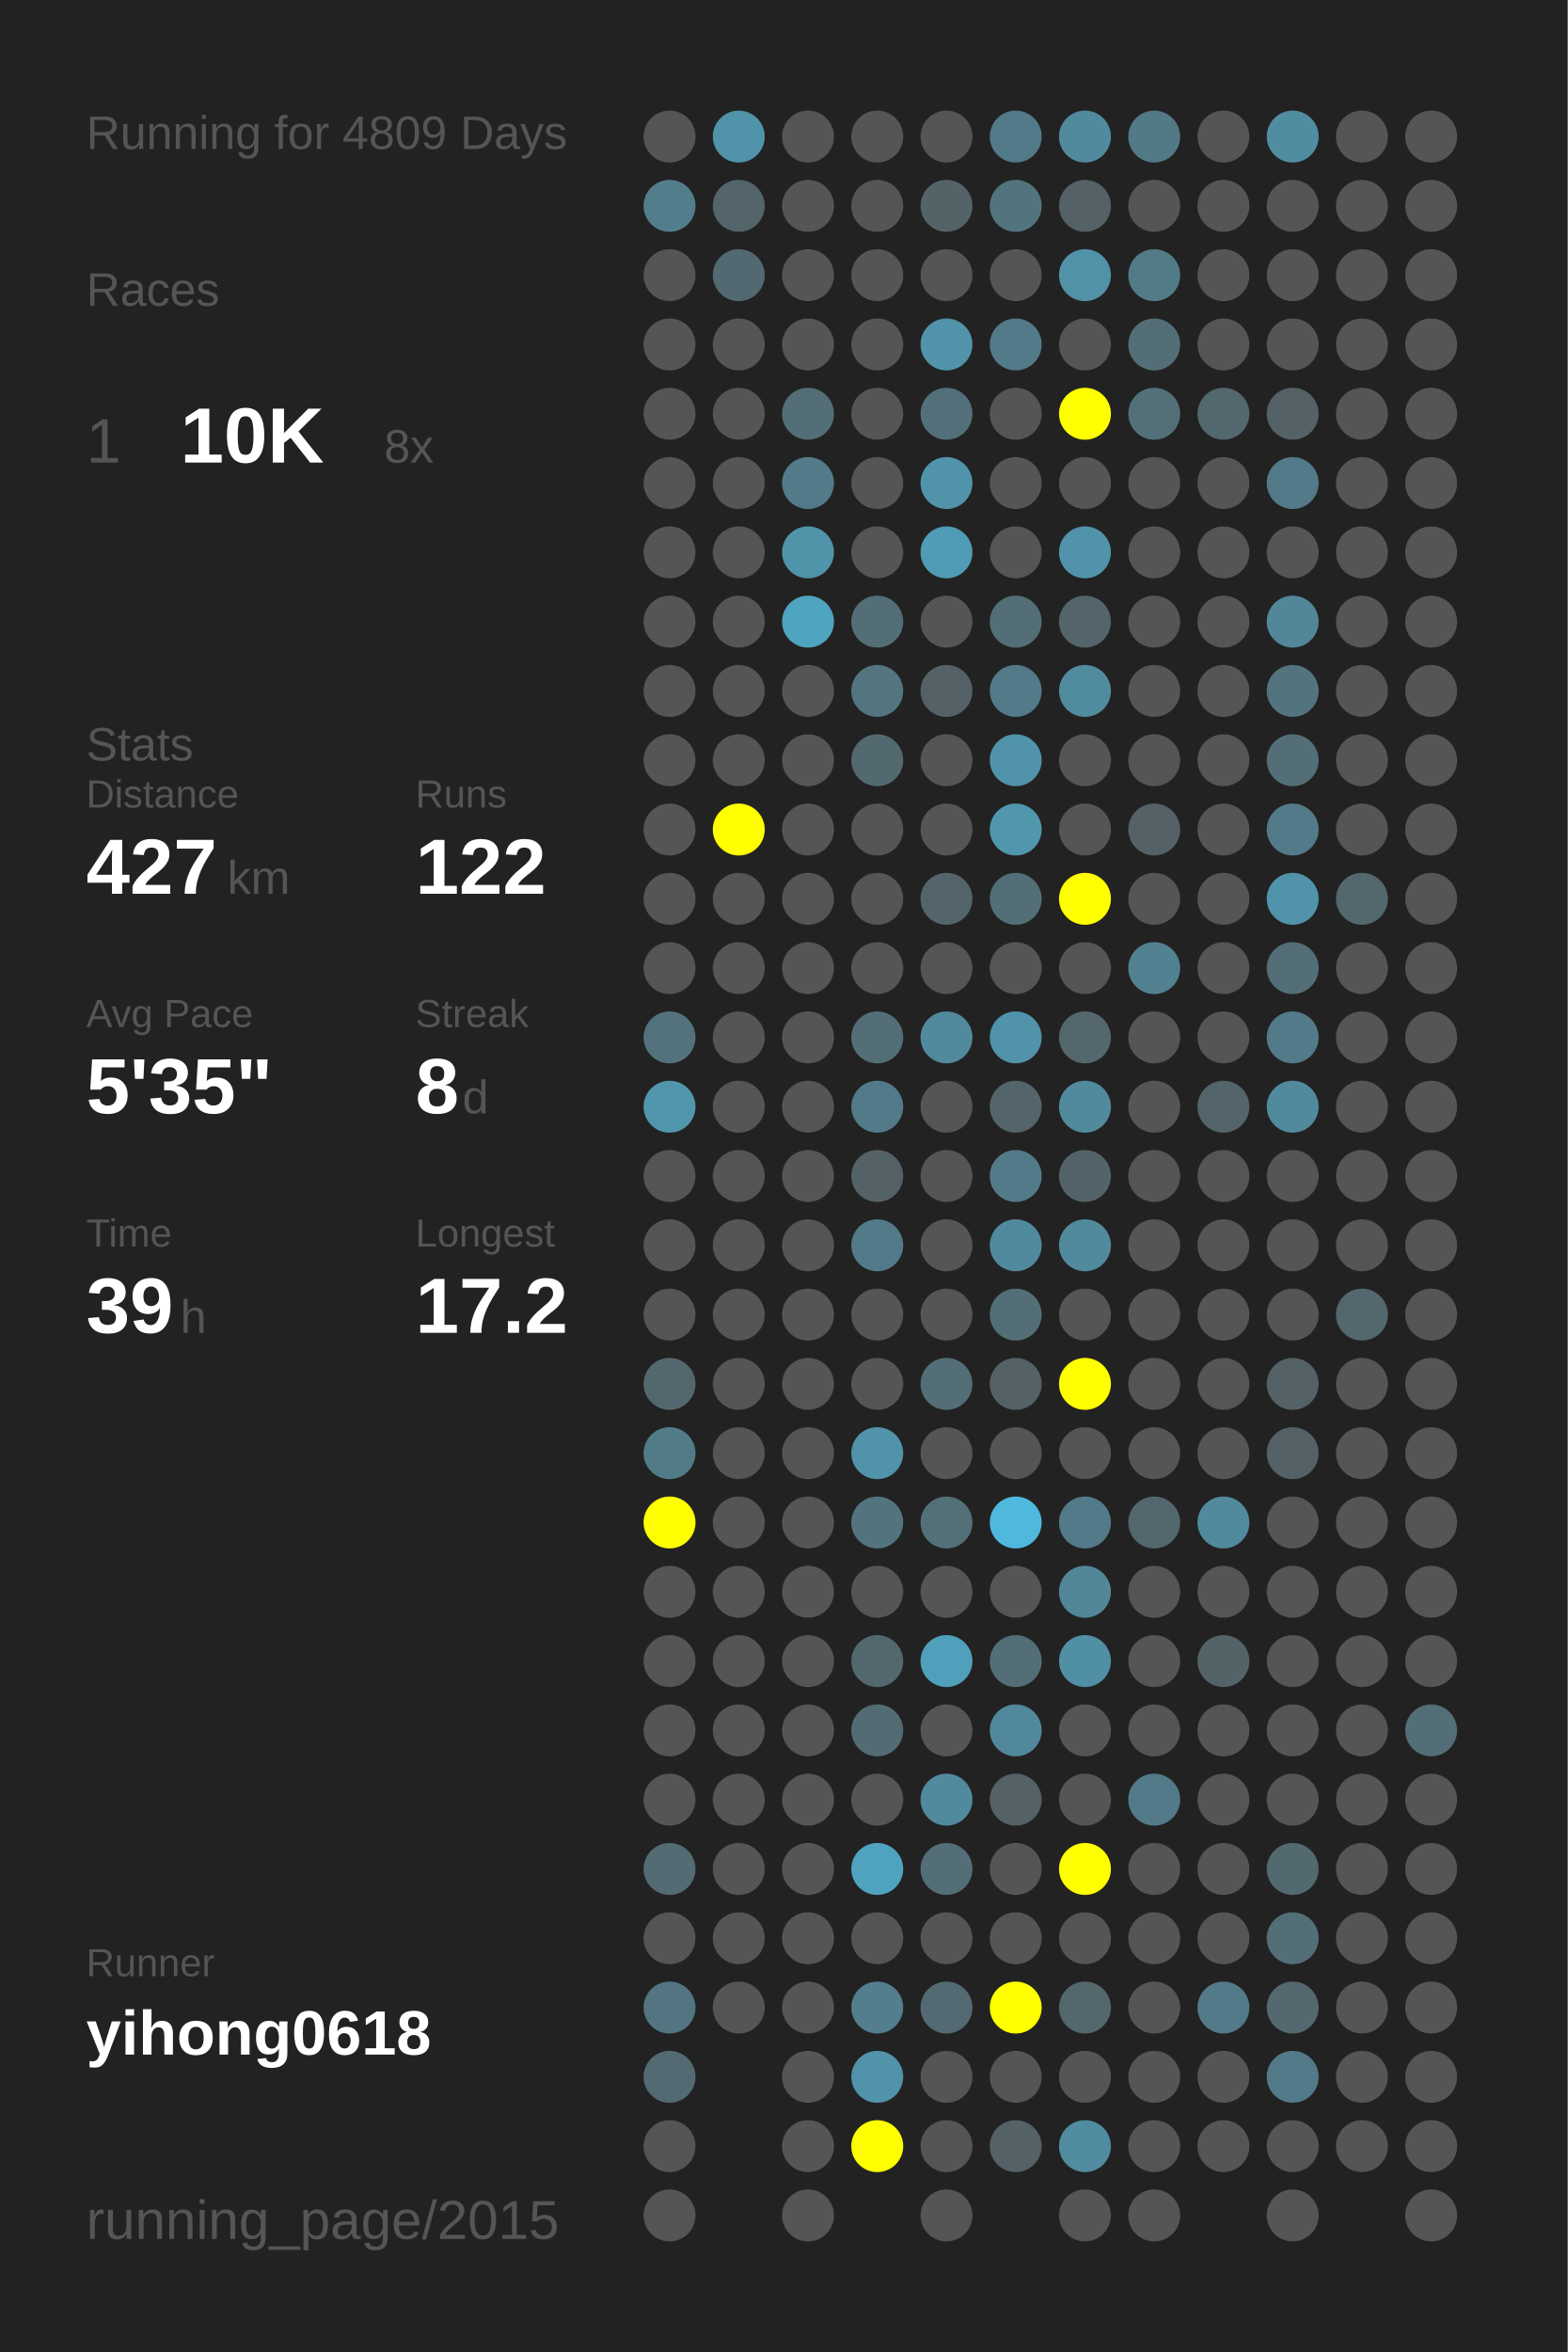
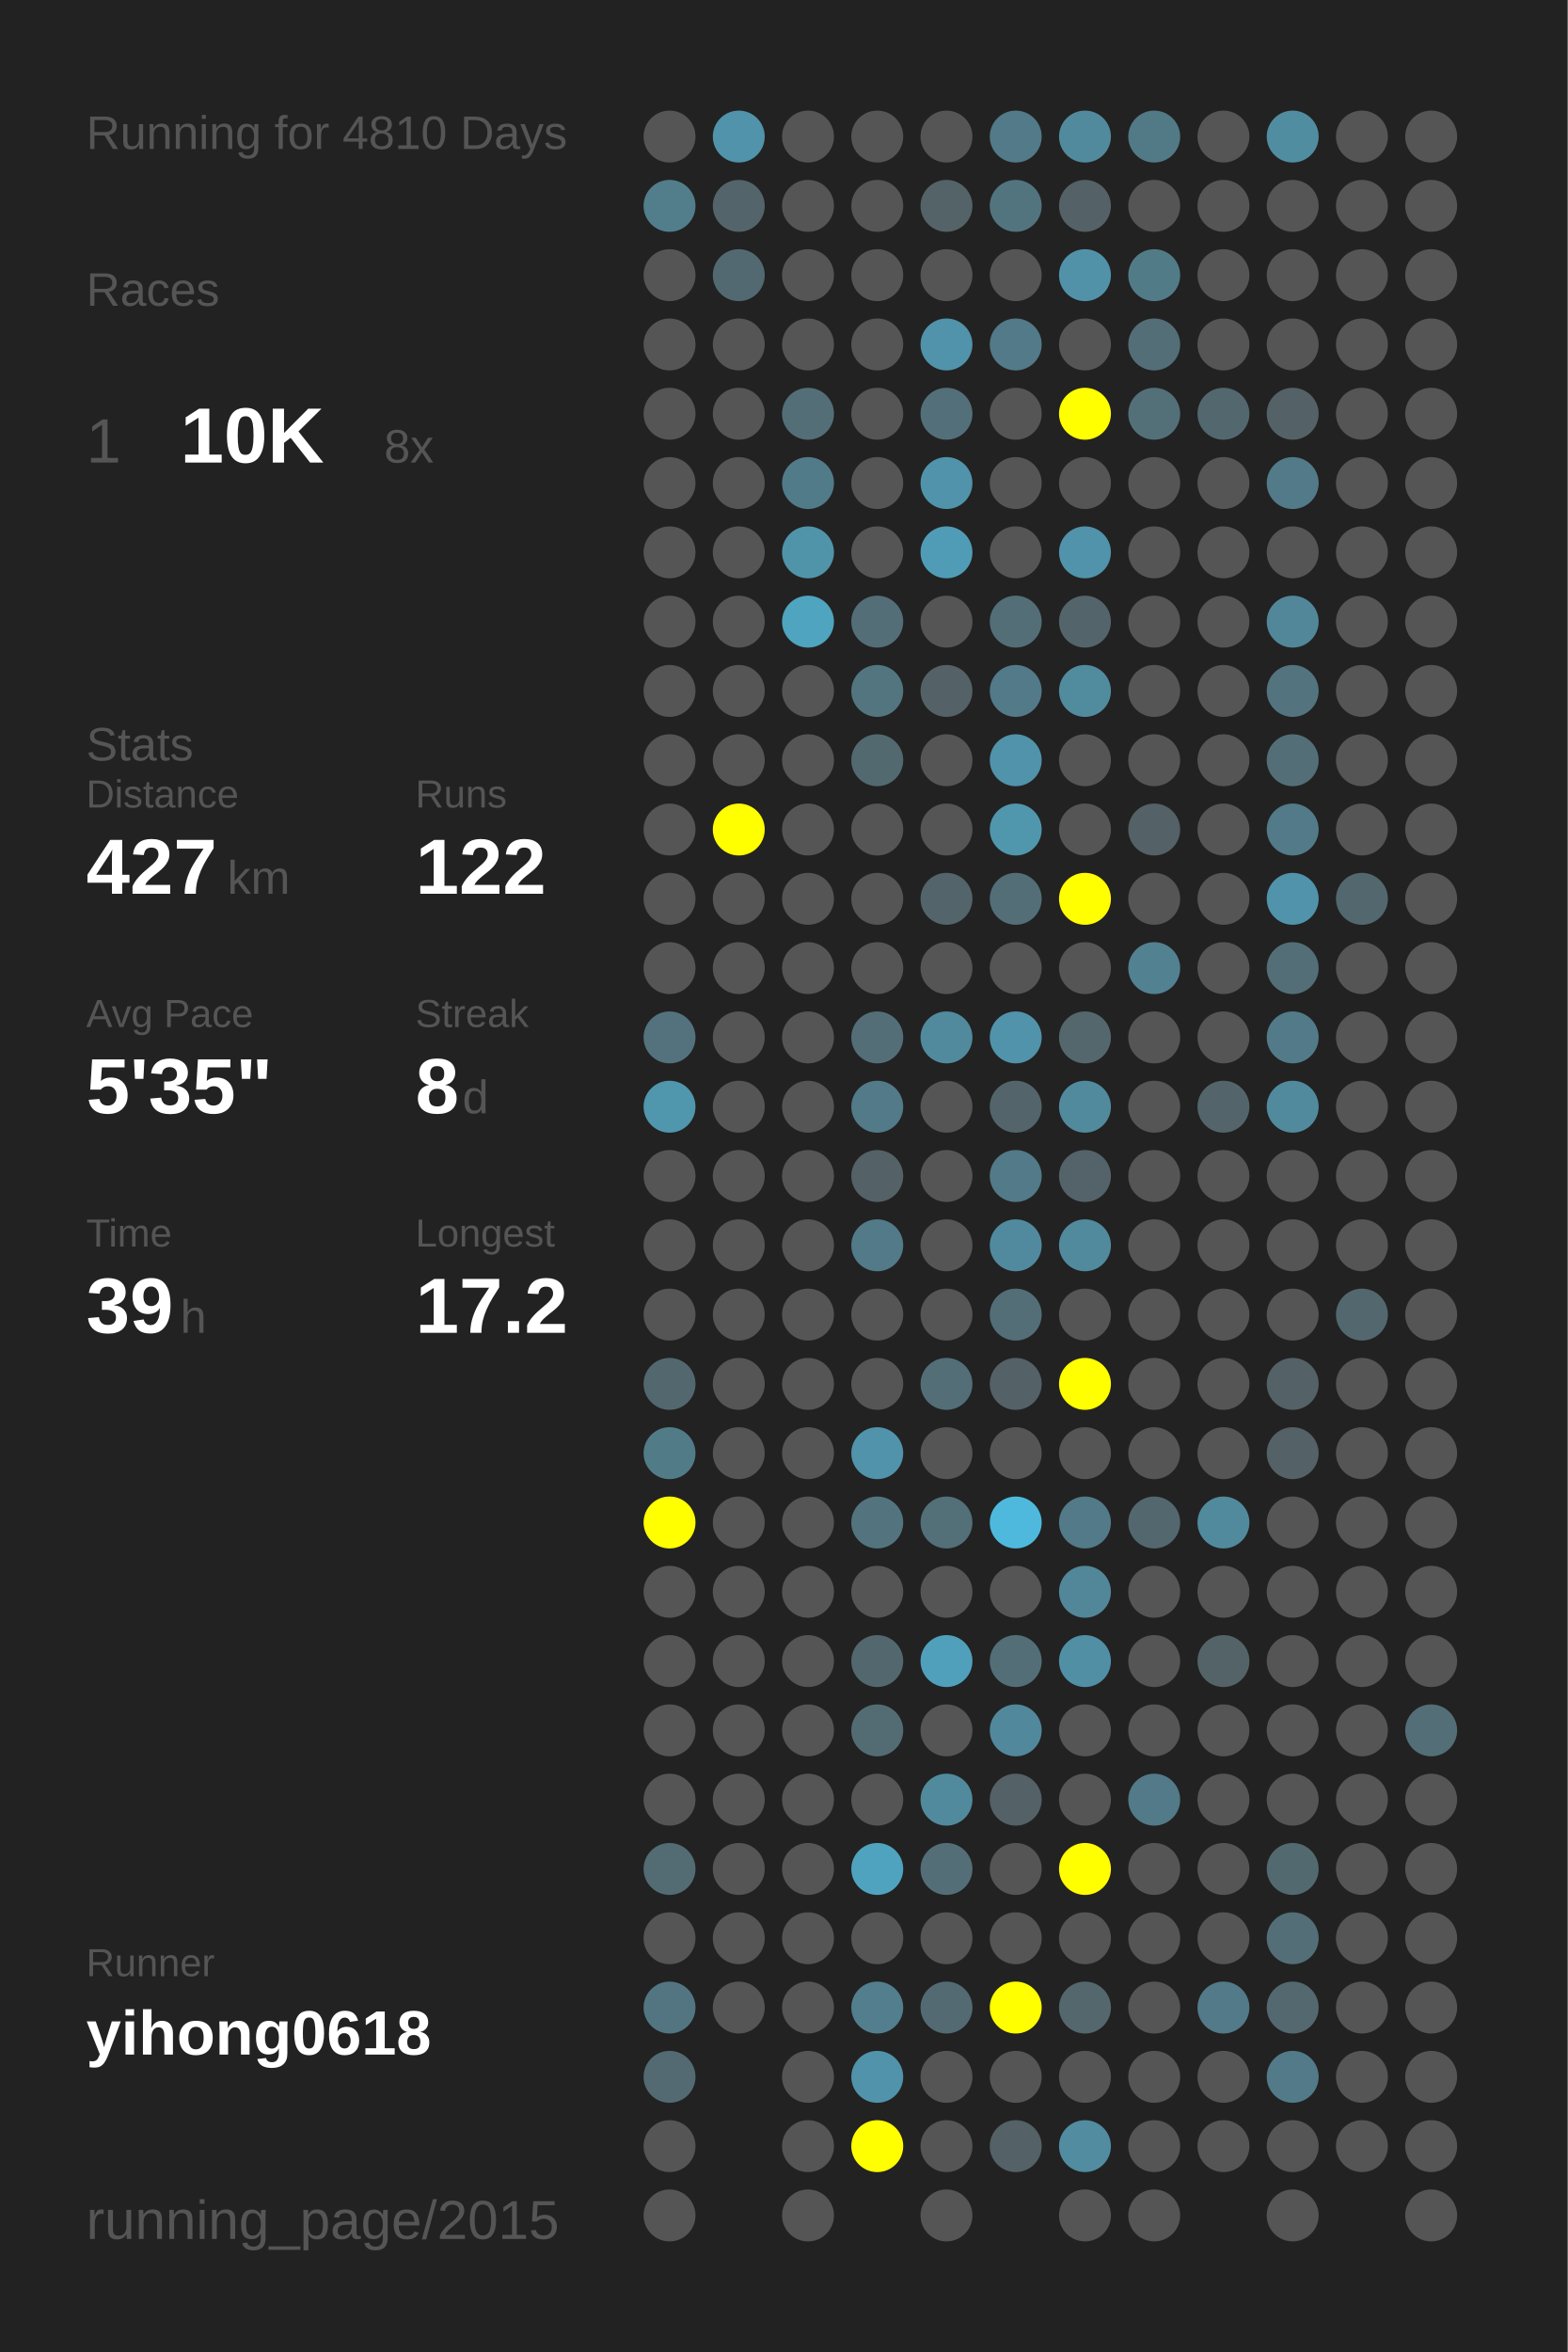
<svg xmlns="http://www.w3.org/2000/svg" baseProfile="full" height="300mm" version="1.1" viewBox="0,0,200,300" width="200mm">
  <defs />
  <rect fill="#222222" height="300" width="200" x="0" y="0" />
-   <text fill="#555555" style="font-size:6px; font-family:Arial;" x="11" y="19">Running for 4809 Days</text>
+   <text fill="#555555" style="font-size:6px; font-family:Arial;" x="11" y="19">Running for 4810 Days</text>
  <text fill="#555555" style="font-size:6px; font-family:Arial;" x="11" y="39">Races</text>
  <text fill="#555555" style="font-size:8px; font-family:Arial;" x="11" y="59">1</text>
  <text fill="#FFFFFF" style="font-size:10px; font-family:Arial; font-weight:bold;" x="23" y="59">10K</text>
  <text fill="#555555" style="font-size:6px; font-family:Arial;" x="49" y="59">8x</text>
  <text fill="#555555" style="font-size:6px; font-family:Arial;" x="11" y="97">Stats</text>
  <text fill="#555555" style="font-size:5px; font-family:Arial;" x="11" y="103">Distance</text>
  <text fill="#FFFFFF" style="font-size:10px; font-family:Arial; font-weight:bold;" x="11" y="114">427</text>
  <text fill="#555555" style="font-size:6px; font-family:Arial;" x="29" y="114">km</text>
  <text fill="#555555" style="font-size:5px; font-family:Arial;" x="53" y="103">Runs</text>
  <text fill="#FFFFFF" style="font-size:10px; font-family:Arial; font-weight:bold;" x="53" y="114">122</text>
  <text fill="#555555" style="font-size:5px; font-family:Arial;" x="11" y="131">Avg Pace</text>
  <text fill="#FFFFFF" style="font-size:10px; font-family:Arial; font-weight:bold;" x="11" y="142">5'35"</text>
  <text fill="#555555" style="font-size:5px; font-family:Arial;" x="53" y="131">Streak</text>
  <text fill="#FFFFFF" style="font-size:10px; font-family:Arial; font-weight:bold;" x="53" y="142">8</text>
  <text fill="#555555" style="font-size:6px; font-family:Arial;" x="59" y="142">d</text>
  <text fill="#555555" style="font-size:5px; font-family:Arial;" x="11" y="159">Time</text>
  <text fill="#FFFFFF" style="font-size:10px; font-family:Arial; font-weight:bold;" x="11" y="170">39</text>
  <text fill="#555555" style="font-size:6px; font-family:Arial;" x="23" y="170">h</text>
  <text fill="#555555" style="font-size:5px; font-family:Arial;" x="53" y="159">Longest</text>
  <text fill="#FFFFFF" style="font-size:10px; font-family:Arial; font-weight:bold;" x="53" y="170">17.2</text>
  <text fill="#555555" style="font-size:5px; font-family:Arial;" x="11" y="252.065">Runner</text>
  <text fill="#FFFFFF" style="font-size:8px; font-family:Arial; font-weight:bold;" x="11" y="262.065">yihong0618</text>
  <text fill="#555555" style="font-size:7px; font-family:Arial;" x="11" y="285.581">running_page/2015</text>
  <circle cx="85.417" cy="17.419" fill="#555555" r="3.312" />
  <circle cx="85.417" cy="26.258" fill="#527e8c" r="3.312" />
  <circle cx="85.417" cy="35.097" fill="#555555" r="3.312" />
  <circle cx="85.417" cy="43.935" fill="#555555" r="3.312" />
  <circle cx="85.417" cy="52.774" fill="#555555" r="3.312" />
  <circle cx="85.417" cy="61.613" fill="#555555" r="3.312" />
  <circle cx="85.417" cy="70.452" fill="#555555" r="3.312" />
  <circle cx="85.417" cy="79.29" fill="#555555" r="3.312" />
  <circle cx="85.417" cy="88.129" fill="#555555" r="3.312" />
  <circle cx="85.417" cy="96.968" fill="#555555" r="3.312" />
  <circle cx="85.417" cy="105.806" fill="#555555" r="3.312" />
  <circle cx="85.417" cy="114.645" fill="#555555" r="3.312" />
  <circle cx="85.417" cy="123.484" fill="#555555" r="3.312" />
  <circle cx="85.417" cy="132.323" fill="#53727d" r="3.312" />
  <circle cx="85.417" cy="141.161" fill="#5096ad" r="3.312" />
  <circle cx="85.417" cy="150" fill="#555555" r="3.312" />
  <circle cx="85.417" cy="158.839" fill="#555555" r="3.312" />
  <circle cx="85.417" cy="167.677" fill="#555555" r="3.312" />
  <circle cx="85.417" cy="176.516" fill="#53676e" r="3.312" />
  <circle cx="85.417" cy="185.355" fill="#527b88" r="3.312" />
  <circle cx="85.417" cy="194.194" fill="#FFFF00" r="3.312" />
  <circle cx="85.417" cy="203.032" fill="#555555" r="3.312" />
  <circle cx="85.417" cy="211.871" fill="#555555" r="3.312" />
  <circle cx="85.417" cy="220.71" fill="#555555" r="3.312" />
  <circle cx="85.417" cy="229.548" fill="#555555" r="3.312" />
  <circle cx="85.417" cy="238.387" fill="#536b73" r="3.312" />
  <circle cx="85.417" cy="247.226" fill="#555555" r="3.312" />
  <circle cx="85.417" cy="256.065" fill="#527581" r="3.312" />
  <circle cx="85.417" cy="264.903" fill="#536a72" r="3.312" />
  <circle cx="85.417" cy="273.742" fill="#555555" r="3.312" />
  <circle cx="85.417" cy="282.581" fill="#555555" r="3.312" />
  <circle cx="94.25" cy="17.419" fill="#5093aa" r="3.312" />
  <circle cx="94.25" cy="26.258" fill="#53646a" r="3.312" />
  <circle cx="94.25" cy="35.097" fill="#536971" r="3.312" />
  <circle cx="94.25" cy="43.935" fill="#555555" r="3.312" />
  <circle cx="94.25" cy="52.774" fill="#555555" r="3.312" />
  <circle cx="94.25" cy="61.613" fill="#555555" r="3.312" />
  <circle cx="94.25" cy="70.452" fill="#555555" r="3.312" />
  <circle cx="94.25" cy="79.29" fill="#555555" r="3.312" />
  <circle cx="94.25" cy="88.129" fill="#555555" r="3.312" />
  <circle cx="94.25" cy="96.968" fill="#555555" r="3.312" />
  <circle cx="94.25" cy="105.806" fill="#FFFF00" r="3.312" />
  <circle cx="94.25" cy="114.645" fill="#555555" r="3.312" />
  <circle cx="94.25" cy="123.484" fill="#555555" r="3.312" />
  <circle cx="94.25" cy="132.323" fill="#555555" r="3.312" />
  <circle cx="94.25" cy="141.161" fill="#555555" r="3.312" />
  <circle cx="94.25" cy="150" fill="#555555" r="3.312" />
  <circle cx="94.25" cy="158.839" fill="#555555" r="3.312" />
  <circle cx="94.25" cy="167.677" fill="#555555" r="3.312" />
  <circle cx="94.25" cy="176.516" fill="#555555" r="3.312" />
  <circle cx="94.25" cy="185.355" fill="#555555" r="3.312" />
  <circle cx="94.25" cy="194.194" fill="#555555" r="3.312" />
  <circle cx="94.25" cy="203.032" fill="#555555" r="3.312" />
  <circle cx="94.25" cy="211.871" fill="#555555" r="3.312" />
  <circle cx="94.25" cy="220.71" fill="#555555" r="3.312" />
  <circle cx="94.25" cy="229.548" fill="#555555" r="3.312" />
  <circle cx="94.25" cy="238.387" fill="#555555" r="3.312" />
  <circle cx="94.25" cy="247.226" fill="#555555" r="3.312" />
  <circle cx="94.25" cy="256.065" fill="#555555" r="3.312" />
  <circle cx="103.083" cy="17.419" fill="#555555" r="3.312" />
  <circle cx="103.083" cy="26.258" fill="#555555" r="3.312" />
  <circle cx="103.083" cy="35.097" fill="#555555" r="3.312" />
  <circle cx="103.083" cy="43.935" fill="#555555" r="3.312" />
  <circle cx="103.083" cy="52.774" fill="#536e77" r="3.312" />
  <circle cx="103.083" cy="61.613" fill="#527b89" r="3.312" />
  <circle cx="103.083" cy="70.452" fill="#5094aa" r="3.312" />
  <circle cx="103.083" cy="79.29" fill="#4fa4c0" r="3.312" />
  <circle cx="103.083" cy="88.129" fill="#555555" r="3.312" />
  <circle cx="103.083" cy="96.968" fill="#555555" r="3.312" />
  <circle cx="103.083" cy="105.806" fill="#555555" r="3.312" />
  <circle cx="103.083" cy="114.645" fill="#555555" r="3.312" />
  <circle cx="103.083" cy="123.484" fill="#555555" r="3.312" />
  <circle cx="103.083" cy="132.323" fill="#555555" r="3.312" />
  <circle cx="103.083" cy="141.161" fill="#555555" r="3.312" />
  <circle cx="103.083" cy="150" fill="#555555" r="3.312" />
  <circle cx="103.083" cy="158.839" fill="#555555" r="3.312" />
  <circle cx="103.083" cy="167.677" fill="#555555" r="3.312" />
  <circle cx="103.083" cy="176.516" fill="#555555" r="3.312" />
  <circle cx="103.083" cy="185.355" fill="#555555" r="3.312" />
  <circle cx="103.083" cy="194.194" fill="#555555" r="3.312" />
  <circle cx="103.083" cy="203.032" fill="#555555" r="3.312" />
  <circle cx="103.083" cy="211.871" fill="#555555" r="3.312" />
  <circle cx="103.083" cy="220.71" fill="#555555" r="3.312" />
  <circle cx="103.083" cy="229.548" fill="#555555" r="3.312" />
  <circle cx="103.083" cy="238.387" fill="#555555" r="3.312" />
  <circle cx="103.083" cy="247.226" fill="#555555" r="3.312" />
  <circle cx="103.083" cy="256.065" fill="#555555" r="3.312" />
  <circle cx="103.083" cy="264.903" fill="#555555" r="3.312" />
  <circle cx="103.083" cy="273.742" fill="#555555" r="3.312" />
  <circle cx="103.083" cy="282.581" fill="#555555" r="3.312" />
  <circle cx="111.917" cy="17.419" fill="#555555" r="3.312" />
  <circle cx="111.917" cy="26.258" fill="#555555" r="3.312" />
  <circle cx="111.917" cy="35.097" fill="#555555" r="3.312" />
  <circle cx="111.917" cy="43.935" fill="#555555" r="3.312" />
  <circle cx="111.917" cy="52.774" fill="#555555" r="3.312" />
  <circle cx="111.917" cy="61.613" fill="#555555" r="3.312" />
  <circle cx="111.917" cy="70.452" fill="#555555" r="3.312" />
  <circle cx="111.917" cy="79.29" fill="#536e77" r="3.312" />
  <circle cx="111.917" cy="88.129" fill="#527580" r="3.312" />
  <circle cx="111.917" cy="96.968" fill="#536970" r="3.312" />
  <circle cx="111.917" cy="105.806" fill="#555555" r="3.312" />
  <circle cx="111.917" cy="114.645" fill="#555555" r="3.312" />
  <circle cx="111.917" cy="123.484" fill="#555555" r="3.312" />
  <circle cx="111.917" cy="132.323" fill="#536e77" r="3.312" />
  <circle cx="111.917" cy="141.161" fill="#527a88" r="3.312" />
  <circle cx="111.917" cy="150" fill="#546166" r="3.312" />
  <circle cx="111.917" cy="158.839" fill="#527a88" r="3.312" />
  <circle cx="111.917" cy="167.677" fill="#555555" r="3.312" />
  <circle cx="111.917" cy="176.516" fill="#555555" r="3.312" />
  <circle cx="111.917" cy="185.355" fill="#5093aa" r="3.312" />
  <circle cx="111.917" cy="194.194" fill="#53747f" r="3.312" />
  <circle cx="111.917" cy="203.032" fill="#555555" r="3.312" />
  <circle cx="111.917" cy="211.871" fill="#53676e" r="3.312" />
  <circle cx="111.917" cy="220.71" fill="#536c74" r="3.312" />
  <circle cx="111.917" cy="229.548" fill="#555555" r="3.312" />
  <circle cx="111.917" cy="238.387" fill="#4fa3bf" r="3.312" />
  <circle cx="111.917" cy="247.226" fill="#555555" r="3.312" />
  <circle cx="111.917" cy="256.065" fill="#527e8d" r="3.312" />
  <circle cx="111.917" cy="264.903" fill="#5093aa" r="3.312" />
  <circle cx="111.917" cy="273.742" fill="#FFFF00" r="3.312" />
  <circle cx="120.75" cy="17.419" fill="#555555" r="3.312" />
  <circle cx="120.75" cy="26.258" fill="#546368" r="3.312" />
  <circle cx="120.75" cy="35.097" fill="#555555" r="3.312" />
  <circle cx="120.75" cy="43.935" fill="#5093aa" r="3.312" />
  <circle cx="120.75" cy="52.774" fill="#536f79" r="3.312" />
  <circle cx="120.75" cy="61.613" fill="#5093aa" r="3.312" />
  <circle cx="120.75" cy="70.452" fill="#509cb6" r="3.312" />
  <circle cx="120.75" cy="79.29" fill="#555555" r="3.312" />
  <circle cx="120.75" cy="88.129" fill="#546166" r="3.312" />
  <circle cx="120.75" cy="96.968" fill="#555555" r="3.312" />
  <circle cx="120.75" cy="105.806" fill="#555555" r="3.312" />
  <circle cx="120.75" cy="114.645" fill="#53646a" r="3.312" />
  <circle cx="120.75" cy="123.484" fill="#555555" r="3.312" />
  <circle cx="120.75" cy="132.323" fill="#518a9d" r="3.312" />
  <circle cx="120.75" cy="141.161" fill="#555555" r="3.312" />
  <circle cx="120.75" cy="150" fill="#555555" r="3.312" />
  <circle cx="120.75" cy="158.839" fill="#555555" r="3.312" />
  <circle cx="120.75" cy="167.677" fill="#555555" r="3.312" />
  <circle cx="120.75" cy="176.516" fill="#536e77" r="3.312" />
  <circle cx="120.75" cy="185.355" fill="#555555" r="3.312" />
  <circle cx="120.75" cy="194.194" fill="#536f78" r="3.312" />
  <circle cx="120.75" cy="203.032" fill="#555555" r="3.312" />
  <circle cx="120.75" cy="211.871" fill="#50a0bb" r="3.312" />
  <circle cx="120.75" cy="220.71" fill="#555555" r="3.312" />
  <circle cx="120.75" cy="229.548" fill="#518a9d" r="3.312" />
  <circle cx="120.75" cy="238.387" fill="#536e77" r="3.312" />
  <circle cx="120.75" cy="247.226" fill="#555555" r="3.312" />
  <circle cx="120.75" cy="256.065" fill="#536a72" r="3.312" />
  <circle cx="120.75" cy="264.903" fill="#555555" r="3.312" />
  <circle cx="120.75" cy="273.742" fill="#555555" r="3.312" />
  <circle cx="120.75" cy="282.581" fill="#555555" r="3.312" />
  <circle cx="129.583" cy="17.419" fill="#527a88" r="3.312" />
  <circle cx="129.583" cy="26.258" fill="#52747f" r="3.312" />
  <circle cx="129.583" cy="35.097" fill="#555555" r="3.312" />
  <circle cx="129.583" cy="43.935" fill="#527a88" r="3.312" />
  <circle cx="129.583" cy="52.774" fill="#555555" r="3.312" />
  <circle cx="129.583" cy="61.613" fill="#555555" r="3.312" />
  <circle cx="129.583" cy="70.452" fill="#555555" r="3.312" />
  <circle cx="129.583" cy="79.29" fill="#536e77" r="3.312" />
  <circle cx="129.583" cy="88.129" fill="#527a88" r="3.312" />
  <circle cx="129.583" cy="96.968" fill="#5093aa" r="3.312" />
  <circle cx="129.583" cy="105.806" fill="#5096ad" r="3.312" />
  <circle cx="129.583" cy="114.645" fill="#536e77" r="3.312" />
  <circle cx="129.583" cy="123.484" fill="#555555" r="3.312" />
  <circle cx="129.583" cy="132.323" fill="#5093aa" r="3.312" />
  <circle cx="129.583" cy="141.161" fill="#53656a" r="3.312" />
  <circle cx="129.583" cy="150" fill="#527a88" r="3.312" />
  <circle cx="129.583" cy="158.839" fill="#518a9e" r="3.312" />
  <circle cx="129.583" cy="167.677" fill="#536e77" r="3.312" />
  <circle cx="129.583" cy="176.516" fill="#546166" r="3.312" />
  <circle cx="129.583" cy="185.355" fill="#555555" r="3.312" />
  <circle cx="129.583" cy="194.194" fill="#4eb9dd" r="3.312" />
  <circle cx="129.583" cy="203.032" fill="#555555" r="3.312" />
  <circle cx="129.583" cy="211.871" fill="#536e77" r="3.312" />
  <circle cx="129.583" cy="220.71" fill="#51889b" r="3.312" />
  <circle cx="129.583" cy="229.548" fill="#546166" r="3.312" />
  <circle cx="129.583" cy="238.387" fill="#555555" r="3.312" />
  <circle cx="129.583" cy="247.226" fill="#555555" r="3.312" />
  <circle cx="129.583" cy="256.065" fill="#FFFF00" r="3.312" />
  <circle cx="129.583" cy="264.903" fill="#555555" r="3.312" />
  <circle cx="129.583" cy="273.742" fill="#546166" r="3.312" />
  <circle cx="138.417" cy="17.419" fill="#518a9d" r="3.312" />
  <circle cx="138.417" cy="26.258" fill="#546166" r="3.312" />
  <circle cx="138.417" cy="35.097" fill="#5192a9" r="3.312" />
  <circle cx="138.417" cy="43.935" fill="#555555" r="3.312" />
  <circle cx="138.417" cy="52.774" fill="#FFFF00" r="3.312" />
  <circle cx="138.417" cy="61.613" fill="#555555" r="3.312" />
  <circle cx="138.417" cy="70.452" fill="#5093aa" r="3.312" />
  <circle cx="138.417" cy="79.29" fill="#53646a" r="3.312" />
  <circle cx="138.417" cy="88.129" fill="#518b9e" r="3.312" />
  <circle cx="138.417" cy="96.968" fill="#555555" r="3.312" />
  <circle cx="138.417" cy="105.806" fill="#555555" r="3.312" />
  <circle cx="138.417" cy="114.645" fill="#FFFF00" r="3.312" />
  <circle cx="138.417" cy="123.484" fill="#555555" r="3.312" />
  <circle cx="138.417" cy="132.323" fill="#53676d" r="3.312" />
  <circle cx="138.417" cy="141.161" fill="#518a9d" r="3.312" />
  <circle cx="138.417" cy="150" fill="#546369" r="3.312" />
  <circle cx="138.417" cy="158.839" fill="#518a9d" r="3.312" />
  <circle cx="138.417" cy="167.677" fill="#555555" r="3.312" />
  <circle cx="138.417" cy="176.516" fill="#FFFF00" r="3.312" />
  <circle cx="138.417" cy="185.355" fill="#555555" r="3.312" />
  <circle cx="138.417" cy="194.194" fill="#527a88" r="3.312" />
  <circle cx="138.417" cy="203.032" fill="#518799" r="3.312" />
  <circle cx="138.417" cy="211.871" fill="#518fa4" r="3.312" />
  <circle cx="138.417" cy="220.71" fill="#555555" r="3.312" />
  <circle cx="138.417" cy="229.548" fill="#555555" r="3.312" />
  <circle cx="138.417" cy="238.387" fill="#FFFF00" r="3.312" />
  <circle cx="138.417" cy="247.226" fill="#555555" r="3.312" />
  <circle cx="138.417" cy="256.065" fill="#53676d" r="3.312" />
  <circle cx="138.417" cy="264.903" fill="#555555" r="3.312" />
  <circle cx="138.417" cy="273.742" fill="#518ca0" r="3.312" />
  <circle cx="138.417" cy="282.581" fill="#555555" r="3.312" />
  <circle cx="147.25" cy="17.419" fill="#527986" r="3.312" />
  <circle cx="147.25" cy="26.258" fill="#555555" r="3.312" />
  <circle cx="147.25" cy="35.097" fill="#527b88" r="3.312" />
  <circle cx="147.25" cy="43.935" fill="#536e77" r="3.312" />
  <circle cx="147.25" cy="52.774" fill="#537079" r="3.312" />
  <circle cx="147.25" cy="61.613" fill="#555555" r="3.312" />
  <circle cx="147.25" cy="70.452" fill="#555555" r="3.312" />
  <circle cx="147.25" cy="79.29" fill="#555555" r="3.312" />
  <circle cx="147.25" cy="88.129" fill="#555555" r="3.312" />
  <circle cx="147.25" cy="96.968" fill="#555555" r="3.312" />
  <circle cx="147.25" cy="105.806" fill="#546166" r="3.312" />
  <circle cx="147.25" cy="114.645" fill="#555555" r="3.312" />
  <circle cx="147.25" cy="123.484" fill="#528191" r="3.312" />
  <circle cx="147.25" cy="132.323" fill="#555555" r="3.312" />
  <circle cx="147.25" cy="141.161" fill="#555555" r="3.312" />
  <circle cx="147.25" cy="150" fill="#555555" r="3.312" />
  <circle cx="147.25" cy="158.839" fill="#555555" r="3.312" />
  <circle cx="147.25" cy="167.677" fill="#555555" r="3.312" />
  <circle cx="147.25" cy="176.516" fill="#555555" r="3.312" />
  <circle cx="147.25" cy="185.355" fill="#555555" r="3.312" />
  <circle cx="147.25" cy="194.194" fill="#53676e" r="3.312" />
  <circle cx="147.25" cy="203.032" fill="#555555" r="3.312" />
  <circle cx="147.25" cy="211.871" fill="#555555" r="3.312" />
  <circle cx="147.25" cy="220.71" fill="#555555" r="3.312" />
  <circle cx="147.25" cy="229.548" fill="#527a88" r="3.312" />
  <circle cx="147.25" cy="238.387" fill="#555555" r="3.312" />
  <circle cx="147.25" cy="247.226" fill="#555555" r="3.312" />
  <circle cx="147.25" cy="256.065" fill="#555555" r="3.312" />
  <circle cx="147.25" cy="264.903" fill="#555555" r="3.312" />
  <circle cx="147.25" cy="273.742" fill="#555555" r="3.312" />
  <circle cx="147.25" cy="282.581" fill="#555555" r="3.312" />
  <circle cx="156.083" cy="17.419" fill="#555555" r="3.312" />
  <circle cx="156.083" cy="26.258" fill="#555555" r="3.312" />
  <circle cx="156.083" cy="35.097" fill="#555555" r="3.312" />
  <circle cx="156.083" cy="43.935" fill="#555555" r="3.312" />
  <circle cx="156.083" cy="52.774" fill="#53676e" r="3.312" />
  <circle cx="156.083" cy="61.613" fill="#555555" r="3.312" />
  <circle cx="156.083" cy="70.452" fill="#555555" r="3.312" />
  <circle cx="156.083" cy="79.29" fill="#555555" r="3.312" />
  <circle cx="156.083" cy="88.129" fill="#555555" r="3.312" />
  <circle cx="156.083" cy="96.968" fill="#555555" r="3.312" />
  <circle cx="156.083" cy="105.806" fill="#555555" r="3.312" />
  <circle cx="156.083" cy="114.645" fill="#555555" r="3.312" />
  <circle cx="156.083" cy="123.484" fill="#555555" r="3.312" />
  <circle cx="156.083" cy="132.323" fill="#555555" r="3.312" />
  <circle cx="156.083" cy="141.161" fill="#53656a" r="3.312" />
  <circle cx="156.083" cy="150" fill="#555555" r="3.312" />
  <circle cx="156.083" cy="158.839" fill="#555555" r="3.312" />
  <circle cx="156.083" cy="167.677" fill="#555555" r="3.312" />
  <circle cx="156.083" cy="176.516" fill="#555555" r="3.312" />
  <circle cx="156.083" cy="185.355" fill="#555555" r="3.312" />
  <circle cx="156.083" cy="194.194" fill="#518a9d" r="3.312" />
  <circle cx="156.083" cy="203.032" fill="#555555" r="3.312" />
  <circle cx="156.083" cy="211.871" fill="#546368" r="3.312" />
  <circle cx="156.083" cy="220.71" fill="#555555" r="3.312" />
  <circle cx="156.083" cy="229.548" fill="#555555" r="3.312" />
  <circle cx="156.083" cy="238.387" fill="#555555" r="3.312" />
  <circle cx="156.083" cy="247.226" fill="#555555" r="3.312" />
  <circle cx="156.083" cy="256.065" fill="#527a88" r="3.312" />
  <circle cx="156.083" cy="264.903" fill="#555555" r="3.312" />
  <circle cx="156.083" cy="273.742" fill="#555555" r="3.312" />
  <circle cx="164.917" cy="17.419" fill="#518da1" r="3.312" />
  <circle cx="164.917" cy="26.258" fill="#555555" r="3.312" />
  <circle cx="164.917" cy="35.097" fill="#555555" r="3.312" />
  <circle cx="164.917" cy="43.935" fill="#555555" r="3.312" />
  <circle cx="164.917" cy="52.774" fill="#546267" r="3.312" />
  <circle cx="164.917" cy="61.613" fill="#527a88" r="3.312" />
  <circle cx="164.917" cy="70.452" fill="#555555" r="3.312" />
  <circle cx="164.917" cy="79.29" fill="#518799" r="3.312" />
  <circle cx="164.917" cy="88.129" fill="#53737e" r="3.312" />
  <circle cx="164.917" cy="96.968" fill="#536e77" r="3.312" />
  <circle cx="164.917" cy="105.806" fill="#527a88" r="3.312" />
  <circle cx="164.917" cy="114.645" fill="#5093aa" r="3.312" />
  <circle cx="164.917" cy="123.484" fill="#536e77" r="3.312" />
  <circle cx="164.917" cy="132.323" fill="#527a88" r="3.312" />
  <circle cx="164.917" cy="141.161" fill="#518a9d" r="3.312" />
  <circle cx="164.917" cy="150" fill="#555555" r="3.312" />
  <circle cx="164.917" cy="158.839" fill="#555555" r="3.312" />
  <circle cx="164.917" cy="167.677" fill="#555555" r="3.312" />
  <circle cx="164.917" cy="176.516" fill="#546166" r="3.312" />
  <circle cx="164.917" cy="185.355" fill="#546166" r="3.312" />
  <circle cx="164.917" cy="194.194" fill="#555555" r="3.312" />
  <circle cx="164.917" cy="203.032" fill="#555555" r="3.312" />
  <circle cx="164.917" cy="211.871" fill="#555555" r="3.312" />
  <circle cx="164.917" cy="220.71" fill="#555555" r="3.312" />
  <circle cx="164.917" cy="229.548" fill="#555555" r="3.312" />
  <circle cx="164.917" cy="238.387" fill="#536970" r="3.312" />
  <circle cx="164.917" cy="247.226" fill="#536e77" r="3.312" />
  <circle cx="164.917" cy="256.065" fill="#53686f" r="3.312" />
  <circle cx="164.917" cy="264.903" fill="#527a88" r="3.312" />
  <circle cx="164.917" cy="273.742" fill="#555555" r="3.312" />
  <circle cx="164.917" cy="282.581" fill="#555555" r="3.312" />
  <circle cx="173.75" cy="17.419" fill="#555555" r="3.312" />
  <circle cx="173.75" cy="26.258" fill="#555555" r="3.312" />
  <circle cx="173.75" cy="35.097" fill="#555555" r="3.312" />
  <circle cx="173.75" cy="43.935" fill="#555555" r="3.312" />
  <circle cx="173.75" cy="52.774" fill="#555555" r="3.312" />
  <circle cx="173.75" cy="61.613" fill="#555555" r="3.312" />
  <circle cx="173.75" cy="70.452" fill="#555555" r="3.312" />
  <circle cx="173.75" cy="79.29" fill="#555555" r="3.312" />
  <circle cx="173.75" cy="88.129" fill="#555555" r="3.312" />
  <circle cx="173.75" cy="96.968" fill="#555555" r="3.312" />
  <circle cx="173.75" cy="105.806" fill="#555555" r="3.312" />
  <circle cx="173.75" cy="114.645" fill="#53676e" r="3.312" />
  <circle cx="173.75" cy="123.484" fill="#555555" r="3.312" />
  <circle cx="173.75" cy="132.323" fill="#555555" r="3.312" />
  <circle cx="173.75" cy="141.161" fill="#555555" r="3.312" />
  <circle cx="173.75" cy="150" fill="#555555" r="3.312" />
  <circle cx="173.75" cy="158.839" fill="#555555" r="3.312" />
  <circle cx="173.75" cy="167.677" fill="#53676e" r="3.312" />
  <circle cx="173.75" cy="176.516" fill="#555555" r="3.312" />
  <circle cx="173.75" cy="185.355" fill="#555555" r="3.312" />
  <circle cx="173.75" cy="194.194" fill="#555555" r="3.312" />
  <circle cx="173.75" cy="203.032" fill="#555555" r="3.312" />
  <circle cx="173.75" cy="211.871" fill="#555555" r="3.312" />
  <circle cx="173.75" cy="220.71" fill="#555555" r="3.312" />
  <circle cx="173.75" cy="229.548" fill="#555555" r="3.312" />
  <circle cx="173.75" cy="238.387" fill="#555555" r="3.312" />
  <circle cx="173.75" cy="247.226" fill="#555555" r="3.312" />
  <circle cx="173.75" cy="256.065" fill="#555555" r="3.312" />
  <circle cx="173.75" cy="264.903" fill="#555555" r="3.312" />
  <circle cx="173.75" cy="273.742" fill="#555555" r="3.312" />
  <circle cx="182.583" cy="17.419" fill="#555555" r="3.312" />
  <circle cx="182.583" cy="26.258" fill="#555555" r="3.312" />
  <circle cx="182.583" cy="35.097" fill="#555555" r="3.312" />
  <circle cx="182.583" cy="43.935" fill="#555555" r="3.312" />
  <circle cx="182.583" cy="52.774" fill="#555555" r="3.312" />
  <circle cx="182.583" cy="61.613" fill="#555555" r="3.312" />
  <circle cx="182.583" cy="70.452" fill="#555555" r="3.312" />
  <circle cx="182.583" cy="79.29" fill="#555555" r="3.312" />
  <circle cx="182.583" cy="88.129" fill="#555555" r="3.312" />
  <circle cx="182.583" cy="96.968" fill="#555555" r="3.312" />
  <circle cx="182.583" cy="105.806" fill="#555555" r="3.312" />
  <circle cx="182.583" cy="114.645" fill="#555555" r="3.312" />
  <circle cx="182.583" cy="123.484" fill="#555555" r="3.312" />
  <circle cx="182.583" cy="132.323" fill="#555555" r="3.312" />
  <circle cx="182.583" cy="141.161" fill="#555555" r="3.312" />
  <circle cx="182.583" cy="150" fill="#555555" r="3.312" />
  <circle cx="182.583" cy="158.839" fill="#555555" r="3.312" />
  <circle cx="182.583" cy="167.677" fill="#555555" r="3.312" />
  <circle cx="182.583" cy="176.516" fill="#555555" r="3.312" />
  <circle cx="182.583" cy="185.355" fill="#555555" r="3.312" />
  <circle cx="182.583" cy="194.194" fill="#555555" r="3.312" />
  <circle cx="182.583" cy="203.032" fill="#555555" r="3.312" />
  <circle cx="182.583" cy="211.871" fill="#555555" r="3.312" />
  <circle cx="182.583" cy="220.71" fill="#536e77" r="3.312" />
  <circle cx="182.583" cy="229.548" fill="#555555" r="3.312" />
  <circle cx="182.583" cy="238.387" fill="#555555" r="3.312" />
  <circle cx="182.583" cy="247.226" fill="#555555" r="3.312" />
  <circle cx="182.583" cy="256.065" fill="#555555" r="3.312" />
  <circle cx="182.583" cy="264.903" fill="#555555" r="3.312" />
  <circle cx="182.583" cy="273.742" fill="#555555" r="3.312" />
  <circle cx="182.583" cy="282.581" fill="#555555" r="3.312" />
</svg>
